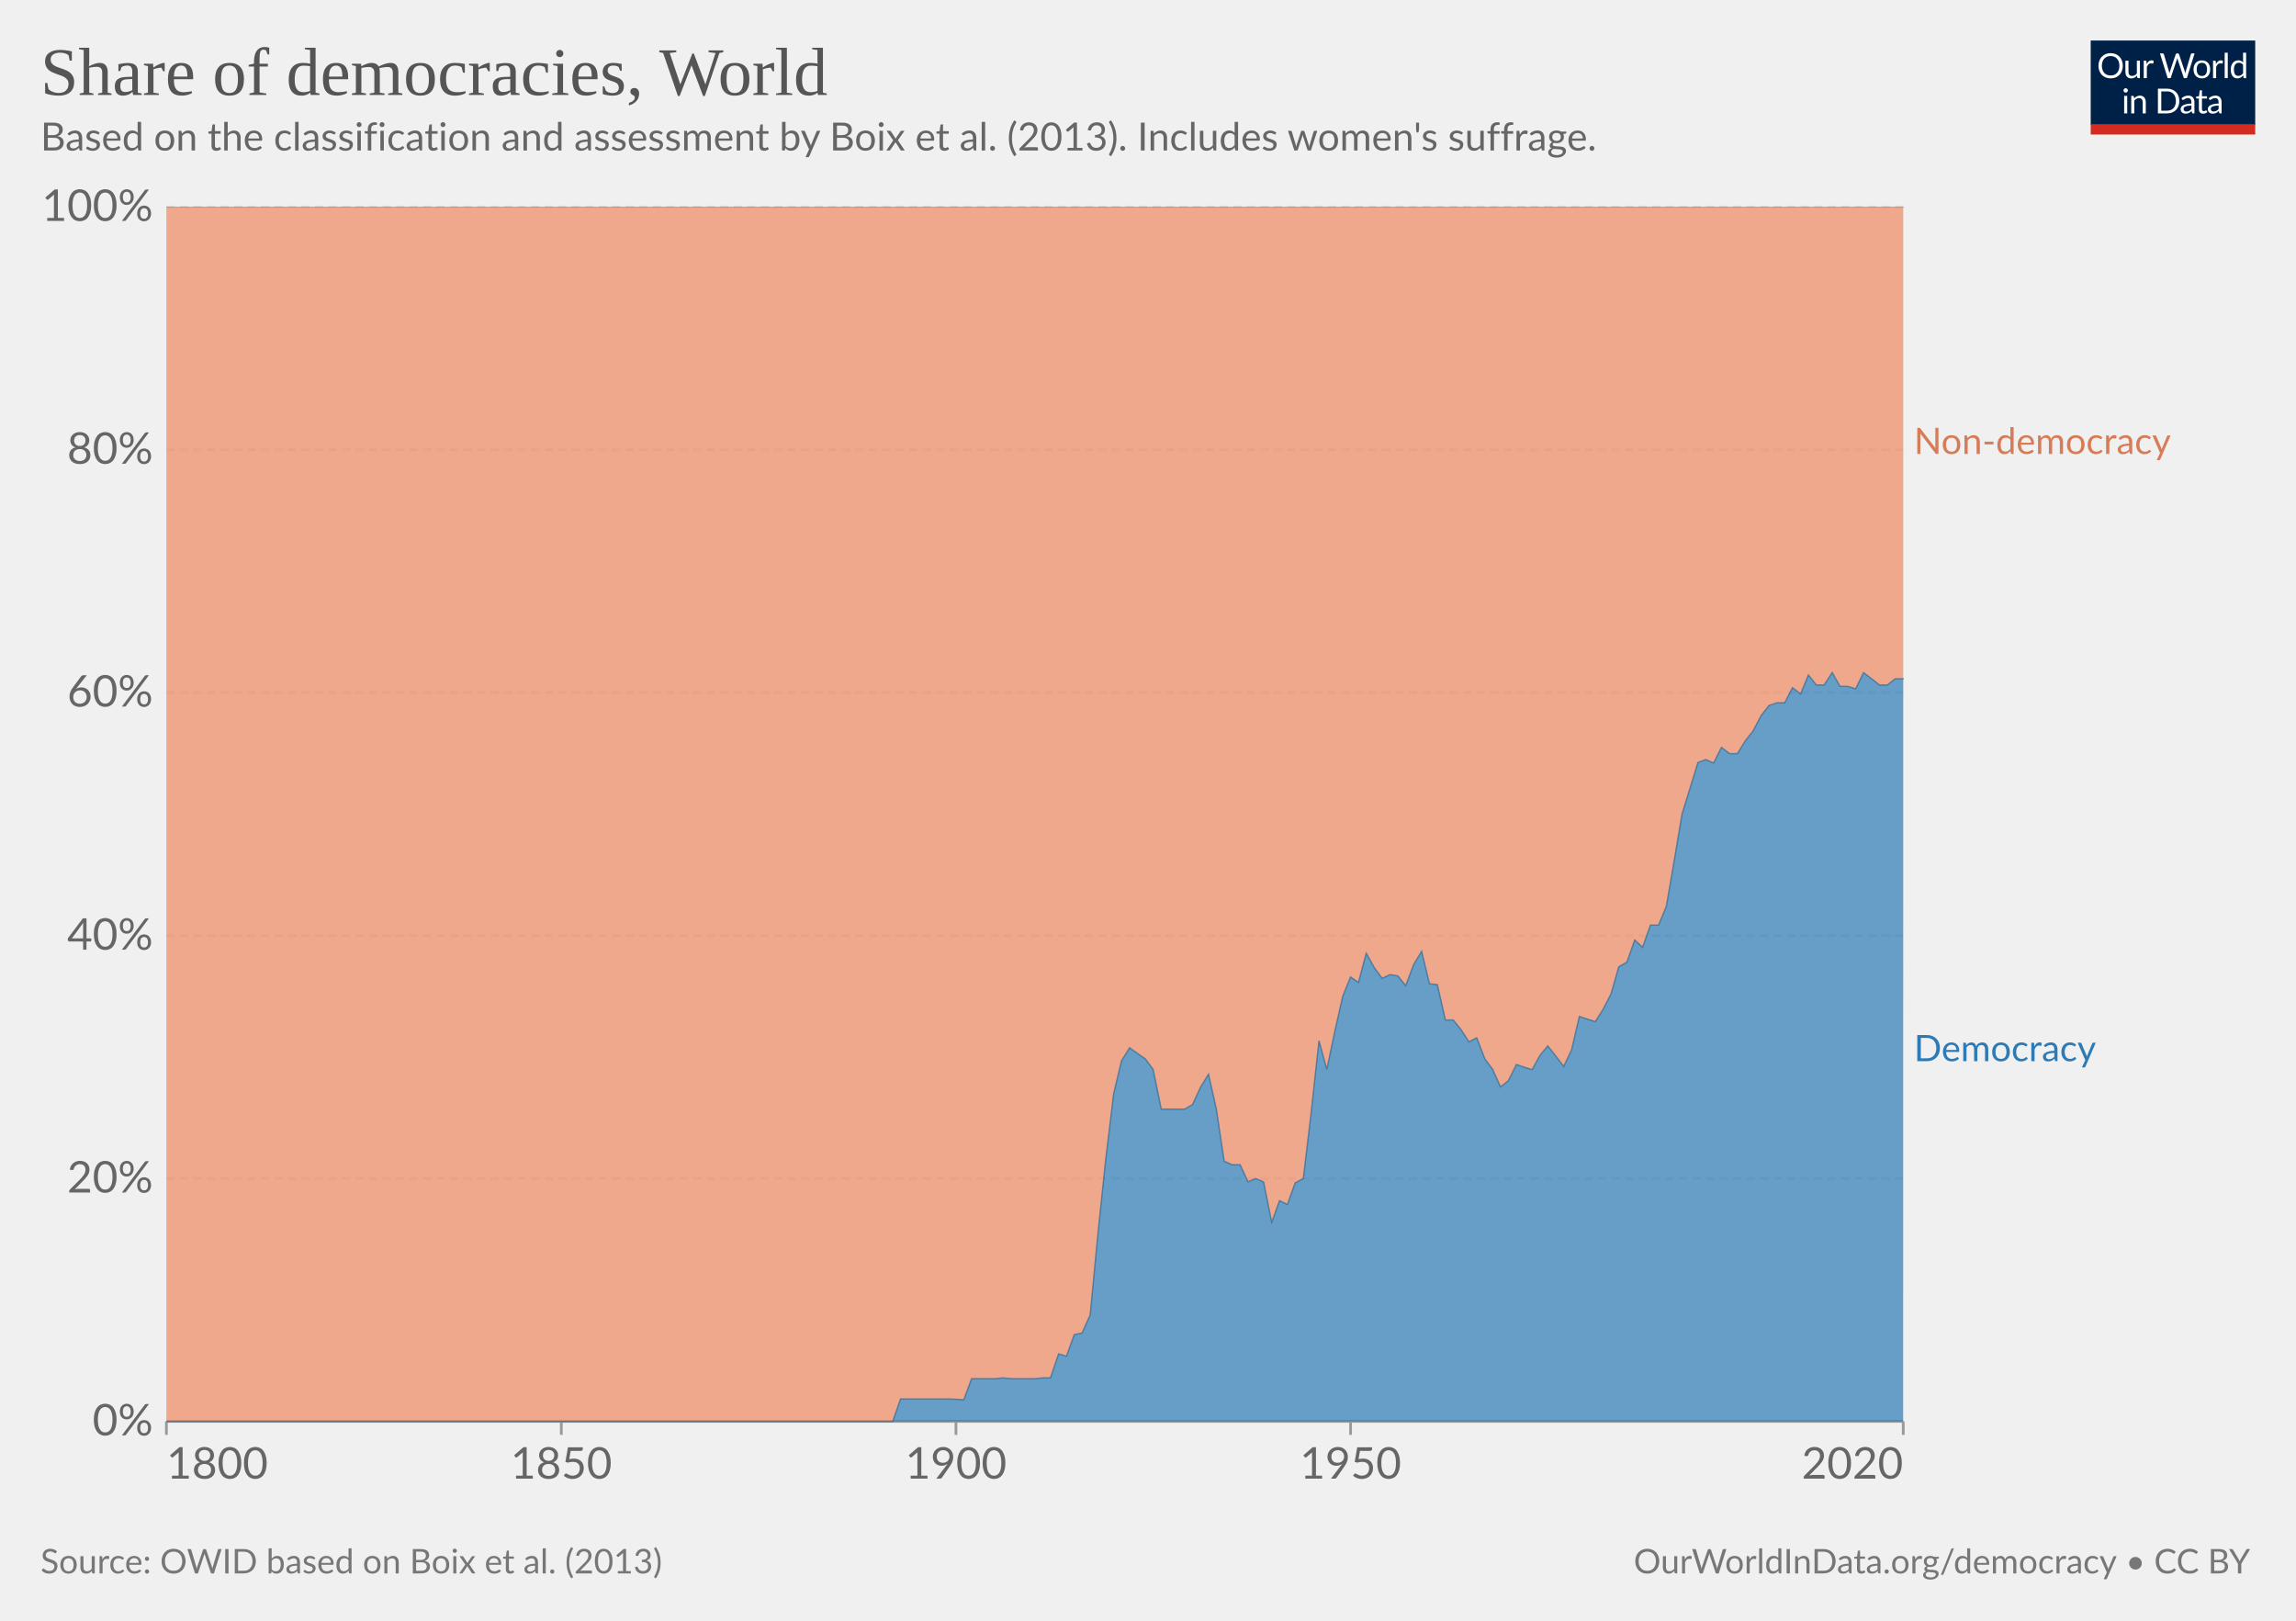
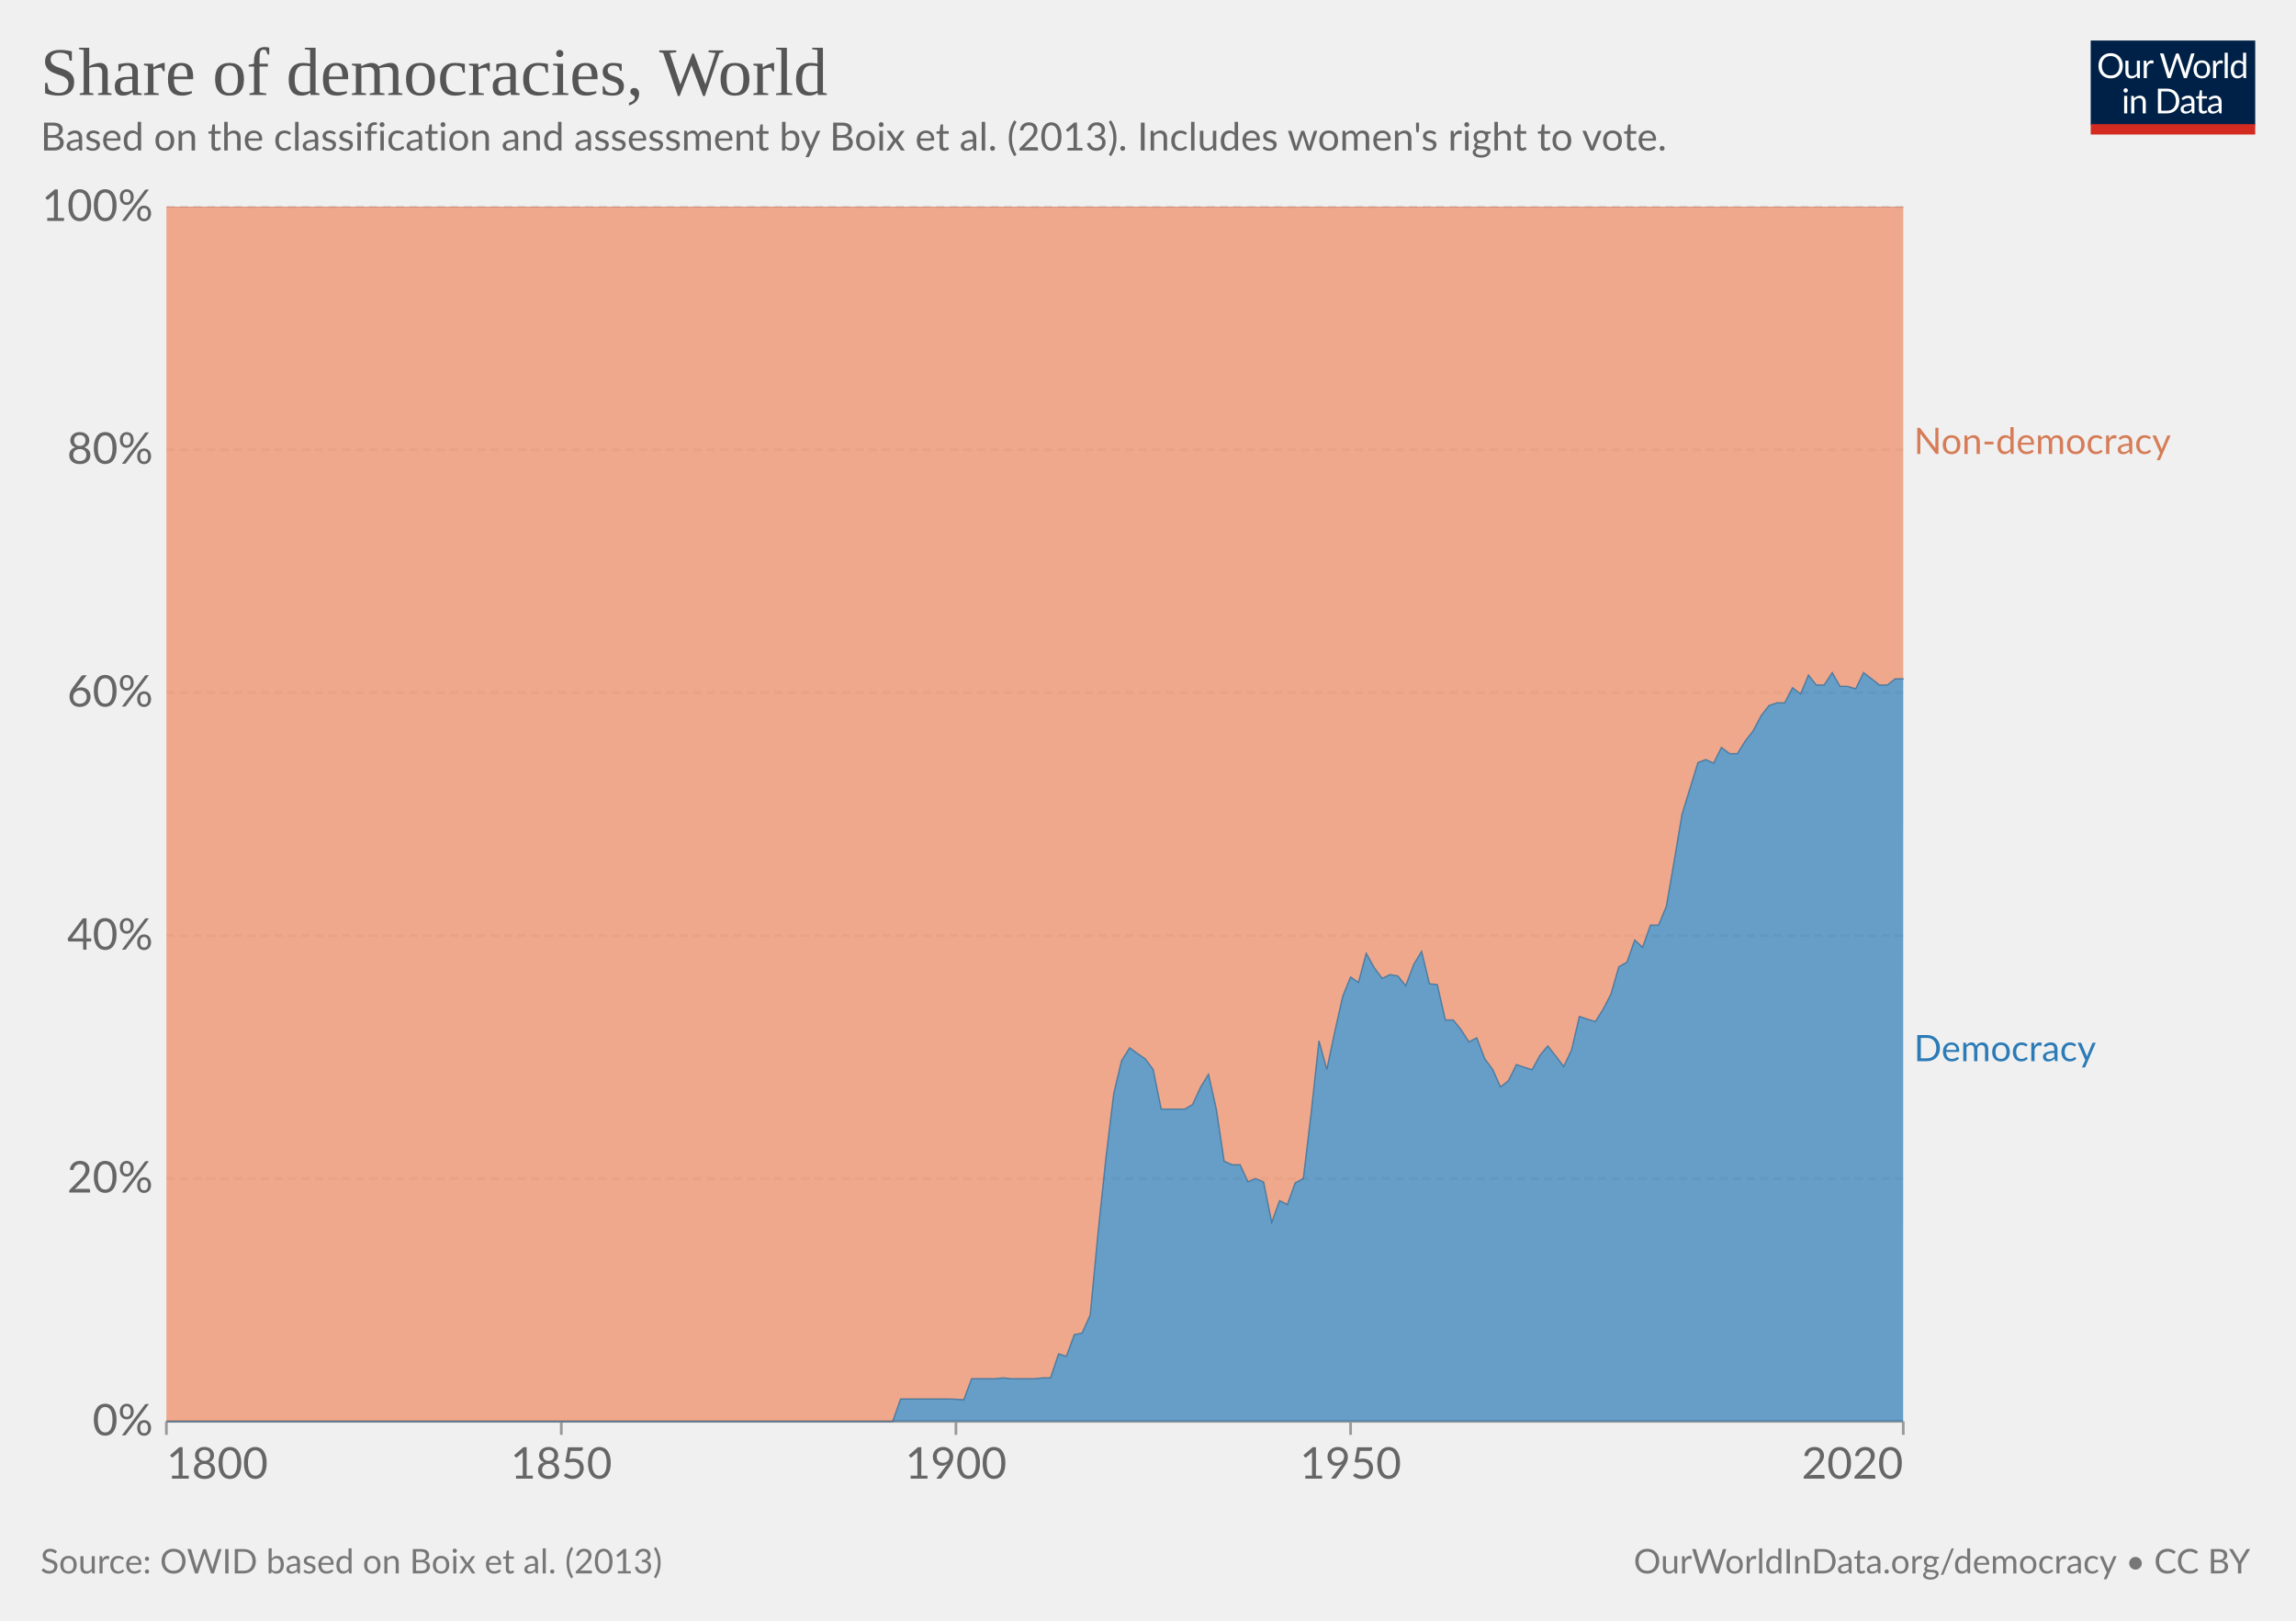
<svg xmlns="http://www.w3.org/2000/svg" version="1.1" style="font-family:Lato,'Helvetica Neue',Helvetica,Arial,sans-serif;font-size:18px;background-color:#fff;text-rendering:geometricPrecision;-webkit-font-smoothing:antialiased" width="850" height="600" viewBox="0 0 850 600">
  <g class="HeaderView">
    <g transform="matrix(.29 0 0 .29 774 15)">
      <svg className="owidLog" width="210" height="120" viewBox="0 0 210 120" fill="none">
        <g clip-path="url(#a)">
          <path d="M0 0h210v107.89H0V0z" fill="#002147" />
          <path d="M40.98 32.25c0 2.36-.38 4.53-1.12 6.51a14.26 14.26 0 0 1-8.1 8.4c-1.9.78-4.02 1.17-6.34 1.17a16.6 16.6 0 0 1-6.33-1.17 14.31 14.31 0 0 1-8.08-8.4 18.29 18.29 0 0 1-1.12-6.51c0-2.36.38-4.53 1.12-6.5.75-1.97 1.8-3.67 3.17-5.1a14.32 14.32 0 0 1 4.9-3.34c1.92-.8 4.03-1.19 6.34-1.19 2.32 0 4.43.4 6.34 1.19 1.92.8 3.56 1.9 4.93 3.34a14.87 14.87 0 0 1 3.17 5.1 18.1 18.1 0 0 1 1.12 6.5zm-4.38 0c0-1.94-.26-3.68-.8-5.22a10.91 10.91 0 0 0-2.24-3.89 9.68 9.68 0 0 0-3.52-2.46 11.95 11.95 0 0 0-4.62-.86c-1.68 0-3.21.28-4.6.86a9.88 9.88 0 0 0-3.54 2.46 10.91 10.91 0 0 0-2.24 3.9c-.53 1.53-.8 3.27-.8 5.2 0 1.94.27 3.68.8 5.22a11.17 11.17 0 0 0 2.24 3.9 10.01 10.01 0 0 0 3.55 2.44c1.38.56 2.9.83 4.6.83s3.24-.27 4.61-.83a9.8 9.8 0 0 0 3.52-2.44 11.17 11.17 0 0 0 2.25-3.9c.53-1.54.8-3.28.8-5.21zm26.22-6.54V48H60.5c-.56 0-.9-.27-1.05-.81l-.31-2.4a12.45 12.45 0 0 1-3.26 2.6c-1.2.64-2.58.96-4.13.96-1.22 0-2.3-.2-3.24-.6a6.52 6.52 0 0 1-2.33-1.7 7.37 7.37 0 0 1-1.43-2.67c-.3-1.04-.46-2.2-.46-3.45V25.7h3.91v14.22c0 1.68.38 2.99 1.15 3.91.77.93 1.96 1.39 3.54 1.39 1.16 0 2.24-.27 3.23-.82a10.42 10.42 0 0 0 2.8-2.28V25.7h3.91zm8.61 4.47a9.94 9.94 0 0 1 2.6-3.56 5.64 5.64 0 0 1 3.76-1.3c.47 0 .92.05 1.34.15.44.1.83.27 1.17.49l-.3 2.92c-.09.37-.3.55-.66.55-.2 0-.5-.04-.9-.13a6.21 6.21 0 0 0-3.24.18 4.23 4.23 0 0 0-1.47.92c-.42.4-.81.9-1.17 1.5-.33.58-.64 1.26-.92 2.02V48H67.7V25.71h2.25c.42 0 .72.08.88.25.16.16.27.44.33.83l.26 3.39zm61.16-13.7L122.75 48h-3.82l-7.99-24.05a21.95 21.95 0 0 1-.42-1.58 38.36 38.36 0 0 1-.44 1.58L102.05 48h-3.83L88.4 16.47h3.54c.38 0 .7.1.95.29.26.2.43.43.5.73l6.52 21.9.28 1.28.29 1.46.3-1.46.38-1.27 7.41-21.91c.1-.25.26-.48.51-.69.27-.22.58-.33.95-.33h1.23c.38 0 .69.1.92.29a1.77 1.77 0 0 1 .53.73l7.4 21.9a28.4 28.4 0 0 1 .68 2.62 29.52 29.52 0 0 1 .52-2.61l6.54-21.91a1.31 1.31 0 0 1 .48-.7c.27-.21.58-.32.95-.32h3.32zm9.35 8.88c1.63 0 3.1.27 4.4.82a9.43 9.43 0 0 1 5.46 5.94c.5 1.4.74 2.98.74 4.73 0 1.76-.25 3.34-.74 4.75a9.43 9.43 0 0 1-5.46 5.92c-1.3.52-2.77.79-4.4.79-1.64 0-3.12-.27-4.44-.8a9.42 9.42 0 0 1-3.35-2.3c-.92-1-1.63-2.2-2.13-3.61-.49-1.41-.73-3-.73-4.75s.24-3.33.73-4.73c.5-1.43 1.2-2.64 2.13-3.63a9.4 9.4 0 0 1 3.35-2.31c1.32-.55 2.8-.82 4.44-.82zm0 19.89c2.2 0 3.84-.73 4.93-2.2 1.08-1.48 1.63-3.54 1.63-6.18 0-2.66-.55-4.72-1.63-6.2-1.09-1.49-2.73-2.23-4.93-2.23-1.12 0-2.09.2-2.93.57a5.71 5.71 0 0 0-2.06 1.65 7.5 7.5 0 0 0-1.24 2.67c-.26 1.04-.4 2.22-.4 3.54 0 2.64.55 4.7 1.64 6.18 1.1 1.47 2.76 2.2 4.99 2.2zm17.97-15.07a9.94 9.94 0 0 1 2.6-3.56 5.64 5.64 0 0 1 3.76-1.3c.47 0 .91.05 1.34.15.44.1.83.27 1.16.49l-.28 2.92c-.09.37-.31.55-.66.55-.2 0-.5-.04-.9-.13a6.2 6.2 0 0 0-3.24.18 4.23 4.23 0 0 0-1.47.92c-.43.4-.82.9-1.17 1.5a13.1 13.1 0 0 0-.92 2.02V48h-3.94V25.71h2.24c.43 0 .72.08.88.25.17.16.28.44.33.83l.27 3.39zm15.04-14.59V48h-3.92V15.6h3.92zm19.55 15.43a6.22 6.22 0 0 0-2.38-2.05 6.7 6.7 0 0 0-2.86-.6c-2.07 0-3.66.75-4.77 2.23-1.12 1.48-1.68 3.6-1.68 6.33 0 1.46.13 2.7.38 3.74a7.29 7.29 0 0 0 1.1 2.56 4.35 4.35 0 0 0 1.78 1.45c.7.3 1.5.46 2.4.46 1.29 0 2.41-.3 3.36-.88a9.6 9.6 0 0 0 2.67-2.49V31.02zm3.91-15.43V48h-2.33c-.56 0-.9-.27-1.06-.81l-.35-2.71a12.13 12.13 0 0 1-3.25 2.77 8.28 8.28 0 0 1-4.23 1.06 7.31 7.31 0 0 1-6.14-2.9c-.73-.96-1.3-2.15-1.69-3.57a18.35 18.35 0 0 1 .07-9.48 11.29 11.29 0 0 1 1.89-3.7 8.7 8.7 0 0 1 7.06-3.34 7.96 7.96 0 0 1 6.12 2.62V15.59h3.91zM46.61 70.71V93H42.7V70.71h3.91zm.84-7c0 .39-.08.75-.24 1.09a2.81 2.81 0 0 1-1.52 1.47 2.67 2.67 0 0 1-2.16 0 2.9 2.9 0 0 1-1.45-1.47 2.67 2.67 0 0 1 0-2.16c.15-.35.35-.65.6-.9.25-.27.53-.47.85-.62a2.67 2.67 0 0 1 2.16 0c.35.15.65.35.9.62.27.25.47.55.62.9.16.34.24.7.24 1.08zm7.97 10.24c.49-.54 1-1.04 1.54-1.48a9.85 9.85 0 0 1 3.66-1.84 8.96 8.96 0 0 1 5.43.35c.94.4 1.72.97 2.33 1.71a7.36 7.36 0 0 1 1.43 2.67c.32 1.04.49 2.19.49 3.45V93h-3.94V78.81c0-1.69-.4-3-1.17-3.92-.76-.93-1.93-1.4-3.5-1.4a6.6 6.6 0 0 0-3.25.83c-1 .56-1.92 1.31-2.77 2.27V93h-3.94V70.71h2.35c.56 0 .9.28 1.04.82l.3 2.42zm57.7 3.3c0 2.36-.37 4.5-1.11 6.44a14.3 14.3 0 0 1-3.17 4.98 14.1 14.1 0 0 1-4.93 3.2c-1.9.76-4.02 1.13-6.33 1.13H85.8V61.47h11.77c2.31 0 4.42.39 6.33 1.15a13.8 13.8 0 0 1 8.1 8.18 17.75 17.75 0 0 1 1.12 6.45zm-4.37 0c0-1.94-.26-3.67-.8-5.2a10.94 10.94 0 0 0-2.23-3.87 9.57 9.57 0 0 0-3.53-2.42 12.23 12.23 0 0 0-4.61-.83h-7.5v24.62h7.5c1.7 0 3.24-.28 4.61-.84a9.7 9.7 0 0 0 3.53-2.4 10.94 10.94 0 0 0 2.24-3.87c.53-1.53.8-3.26.8-5.2zm19.8 5.72c-1.8.06-3.34.2-4.62.44-1.26.22-2.3.51-3.1.88-.8.36-1.37.8-1.74 1.3-.35.5-.53 1.05-.53 1.67 0 .58.1 1.1.3 1.52a3 3 0 0 0 .76 1.05c.34.27.73.46 1.17.6a6.13 6.13 0 0 0 1.45.17 7.28 7.28 0 0 0 3.5-.81 11.95 11.95 0 0 0 2.82-2.2v-4.62zm-12.65-9.11a12.73 12.73 0 0 1 3.98-2.66c1.43-.59 3-.88 4.73-.88 1.25 0 2.36.2 3.33.61a6.81 6.81 0 0 1 3.94 4.38c.33 1.04.5 2.19.5 3.43V93h-1.74a1.8 1.8 0 0 1-.88-.18c-.2-.13-.36-.38-.48-.74l-.44-2.12-1.72 1.46a9.48 9.48 0 0 1-3.74 1.7c-.69.15-1.46.23-2.3.23-.87 0-1.69-.12-2.45-.35a5.34 5.34 0 0 1-3.34-2.93 6.64 6.64 0 0 1-.49-2.64c0-.88.25-1.72.73-2.53a6.33 6.33 0 0 1 2.35-2.17c1.09-.63 2.5-1.15 4.25-1.54 1.75-.41 3.89-.65 6.42-.7v-1.75c0-1.73-.37-3.03-1.12-3.91-.75-.9-1.84-1.34-3.28-1.34-.97 0-1.78.12-2.44.37-.64.23-1.2.5-1.7.81l-1.23.82c-.33.23-.67.35-1 .35-.27 0-.5-.07-.69-.2a2.1 2.1 0 0 1-.48-.53l-.7-1.25zm27.67 19.5c-1.76 0-3.12-.5-4.07-1.48-.94-.98-1.41-2.4-1.41-4.25V74h-2.68a.9.9 0 0 1-.6-.2c-.16-.14-.24-.36-.24-.66v-1.56l3.65-.46.9-6.89a.9.9 0 0 1 .29-.52.88.88 0 0 1 .62-.22H142v7.67h6.44V74H142v13.38c0 .94.22 1.63.68 2.09.45.45 1.04.68 1.76.68a3.21 3.21 0 0 0 1.85-.53l.55-.35c.16-.12.3-.18.41-.18.2 0 .4.13.55.38l1.15 1.87a7.45 7.45 0 0 1-2.44 1.5 8.53 8.53 0 0 1-2.95.52zm19.68-10.4c-1.8.07-3.34.21-4.62.45-1.26.22-2.3.51-3.1.88-.8.36-1.37.8-1.74 1.3-.35.5-.53 1.05-.53 1.67 0 .58.1 1.1.3 1.52a2.9 2.9 0 0 0 .76 1.05c.34.27.73.46 1.17.6a6.13 6.13 0 0 0 1.45.17 7.3 7.3 0 0 0 3.5-.81 12.04 12.04 0 0 0 2.82-2.2v-4.62zm-12.65-9.1a12.72 12.72 0 0 1 3.99-2.66c1.42-.59 3-.88 4.72-.88 1.25 0 2.36.2 3.33.61a6.81 6.81 0 0 1 3.94 4.38c.33 1.04.5 2.19.5 3.43V93h-1.74a1.8 1.8 0 0 1-.88-.18c-.2-.13-.36-.38-.48-.74l-.44-2.12-1.72 1.46a9.48 9.48 0 0 1-3.74 1.7c-.69.15-1.46.23-2.3.23-.87 0-1.69-.12-2.45-.35a5.33 5.33 0 0 1-3.34-2.93 6.62 6.62 0 0 1-.49-2.64c0-.88.25-1.72.73-2.53a6.33 6.33 0 0 1 2.35-2.17c1.09-.63 2.5-1.15 4.25-1.54a31.2 31.2 0 0 1 6.42-.7v-1.75c0-1.73-.37-3.03-1.12-3.91-.75-.9-1.84-1.34-3.28-1.34-.97 0-1.78.12-2.44.37-.64.23-1.2.5-1.7.81l-1.22.82c-.34.23-.68.35-1.02.35-.26 0-.49-.07-.68-.2a1.88 1.88 0 0 1-.48-.53l-.7-1.25zM40.98 32.25c0 2.36-.38 4.53-1.12 6.51a14.26 14.26 0 0 1-8.1 8.4c-1.9.78-4.02 1.17-6.34 1.17a16.6 16.6 0 0 1-6.33-1.17 14.31 14.31 0 0 1-8.08-8.4 18.29 18.29 0 0 1-1.12-6.51c0-2.36.38-4.53 1.12-6.5.75-1.97 1.8-3.67 3.17-5.1a14.32 14.32 0 0 1 4.9-3.34c1.92-.8 4.03-1.19 6.34-1.19 2.32 0 4.43.4 6.34 1.19 1.92.8 3.56 1.9 4.93 3.34a14.87 14.87 0 0 1 3.17 5.1 18.1 18.1 0 0 1 1.12 6.5zm-4.38 0c0-1.94-.26-3.68-.8-5.22a10.91 10.91 0 0 0-2.24-3.89 9.68 9.68 0 0 0-3.52-2.46 11.95 11.95 0 0 0-4.62-.86c-1.68 0-3.21.28-4.6.86a9.88 9.88 0 0 0-3.54 2.46 10.91 10.91 0 0 0-2.24 3.9c-.53 1.53-.8 3.27-.8 5.2 0 1.94.27 3.68.8 5.22a11.17 11.17 0 0 0 2.24 3.9 10.01 10.01 0 0 0 3.55 2.44c1.38.56 2.9.83 4.6.83s3.24-.27 4.61-.83a9.8 9.8 0 0 0 3.52-2.44 11.17 11.17 0 0 0 2.25-3.9c.53-1.54.8-3.28.8-5.21zm26.22-6.54V48H60.5c-.56 0-.9-.27-1.05-.81l-.31-2.4a12.45 12.45 0 0 1-3.26 2.6c-1.2.64-2.58.96-4.13.96-1.22 0-2.3-.2-3.24-.6a6.52 6.52 0 0 1-2.33-1.7 7.37 7.37 0 0 1-1.43-2.67c-.3-1.04-.46-2.2-.46-3.45V25.7h3.91v14.22c0 1.68.38 2.99 1.15 3.91.77.93 1.96 1.39 3.54 1.39 1.16 0 2.24-.27 3.23-.82a10.42 10.42 0 0 0 2.8-2.28V25.7h3.91zm8.61 4.47a9.94 9.94 0 0 1 2.6-3.56 5.64 5.64 0 0 1 3.76-1.3c.47 0 .92.05 1.34.15.44.1.83.27 1.17.49l-.3 2.92c-.09.37-.3.55-.66.55-.2 0-.5-.04-.9-.13a6.21 6.21 0 0 0-3.24.18 4.23 4.23 0 0 0-1.47.92c-.42.4-.81.9-1.17 1.5-.33.58-.64 1.26-.92 2.02V48H67.7V25.71h2.25c.42 0 .72.08.88.25.16.16.27.44.33.83l.26 3.39zm61.16-13.7L122.75 48h-3.82l-7.99-24.05a21.95 21.95 0 0 1-.42-1.58 38.36 38.36 0 0 1-.44 1.58L102.05 48h-3.83L88.4 16.47h3.54c.38 0 .7.1.95.29.26.2.43.43.5.73l6.52 21.9.28 1.28.29 1.46.3-1.46.38-1.27 7.41-21.91c.1-.25.26-.48.51-.69.27-.22.58-.33.95-.33h1.23c.38 0 .69.1.92.29a1.77 1.77 0 0 1 .53.73l7.4 21.9a28.4 28.4 0 0 1 .68 2.62 29.52 29.52 0 0 1 .52-2.61l6.54-21.91a1.31 1.31 0 0 1 .48-.7c.27-.21.58-.32.95-.32h3.32zm9.35 8.88c1.63 0 3.1.27 4.4.82a9.43 9.43 0 0 1 5.46 5.94c.5 1.4.74 2.98.74 4.73 0 1.76-.25 3.34-.74 4.75a9.43 9.43 0 0 1-5.46 5.92c-1.3.52-2.77.79-4.4.79-1.64 0-3.12-.27-4.44-.8a9.42 9.42 0 0 1-3.35-2.3c-.92-1-1.63-2.2-2.13-3.61-.49-1.41-.73-3-.73-4.75s.24-3.33.73-4.73c.5-1.43 1.2-2.64 2.13-3.63a9.4 9.4 0 0 1 3.35-2.31c1.32-.55 2.8-.82 4.44-.82zm0 19.89c2.2 0 3.84-.73 4.93-2.2 1.08-1.48 1.63-3.54 1.63-6.18 0-2.66-.55-4.72-1.63-6.2-1.09-1.49-2.73-2.23-4.93-2.23-1.12 0-2.09.2-2.93.57a5.71 5.71 0 0 0-2.06 1.65 7.5 7.5 0 0 0-1.24 2.67c-.26 1.04-.4 2.22-.4 3.54 0 2.64.55 4.7 1.64 6.18 1.1 1.47 2.76 2.2 4.99 2.2zm17.97-15.07a9.94 9.94 0 0 1 2.6-3.56 5.64 5.64 0 0 1 3.76-1.3c.47 0 .91.05 1.34.15.44.1.83.27 1.16.49l-.28 2.92c-.09.37-.31.55-.66.55-.2 0-.5-.04-.9-.13a6.2 6.2 0 0 0-3.24.18 4.23 4.23 0 0 0-1.47.92c-.43.4-.82.9-1.17 1.5a13.1 13.1 0 0 0-.92 2.02V48h-3.94V25.71h2.24c.43 0 .72.08.88.25.17.16.28.44.33.83l.27 3.39zm15.04-14.59V48h-3.92V15.6h3.92zm19.55 15.43a6.22 6.22 0 0 0-2.38-2.05 6.7 6.7 0 0 0-2.86-.6c-2.07 0-3.66.75-4.77 2.23-1.12 1.48-1.68 3.6-1.68 6.33 0 1.46.13 2.7.38 3.74a7.29 7.29 0 0 0 1.1 2.56 4.35 4.35 0 0 0 1.78 1.45c.7.3 1.5.46 2.4.46 1.29 0 2.41-.3 3.36-.88a9.6 9.6 0 0 0 2.67-2.49V31.02zm3.91-15.43V48h-2.33c-.56 0-.9-.27-1.06-.81l-.35-2.71a12.13 12.13 0 0 1-3.25 2.77 8.28 8.28 0 0 1-4.23 1.06 7.31 7.31 0 0 1-6.14-2.9c-.73-.96-1.3-2.15-1.69-3.57a18.35 18.35 0 0 1 .07-9.48 11.29 11.29 0 0 1 1.89-3.7 8.7 8.7 0 0 1 7.06-3.34 7.96 7.96 0 0 1 6.12 2.62V15.59h3.91zM46.61 70.71V93H42.7V70.71h3.91zm.84-7c0 .39-.08.75-.24 1.09a2.81 2.81 0 0 1-1.52 1.47 2.67 2.67 0 0 1-2.16 0 2.9 2.9 0 0 1-1.45-1.47 2.67 2.67 0 0 1 0-2.16c.15-.35.35-.65.6-.9.25-.27.53-.47.85-.62a2.67 2.67 0 0 1 2.16 0c.35.15.65.35.9.62.27.25.47.55.62.9.16.34.24.7.24 1.08zm7.97 10.24c.49-.54 1-1.04 1.54-1.48a9.85 9.85 0 0 1 3.66-1.84 8.96 8.96 0 0 1 5.43.35c.94.4 1.72.97 2.33 1.71a7.36 7.36 0 0 1 1.43 2.67c.32 1.04.49 2.19.49 3.45V93h-3.94V78.81c0-1.69-.4-3-1.17-3.92-.76-.93-1.93-1.4-3.5-1.4a6.6 6.6 0 0 0-3.25.83c-1 .56-1.92 1.31-2.77 2.27V93h-3.94V70.71h2.35c.56 0 .9.28 1.04.82l.3 2.42zm57.7 3.3c0 2.36-.37 4.5-1.11 6.44a14.3 14.3 0 0 1-3.17 4.98 14.1 14.1 0 0 1-4.93 3.2c-1.9.76-4.02 1.13-6.33 1.13H85.8V61.47h11.77c2.31 0 4.42.39 6.33 1.15a13.8 13.8 0 0 1 8.1 8.18 17.75 17.75 0 0 1 1.12 6.45zm-4.37 0c0-1.94-.26-3.67-.8-5.2a10.94 10.94 0 0 0-2.23-3.87 9.57 9.57 0 0 0-3.53-2.42 12.23 12.23 0 0 0-4.61-.83h-7.5v24.62h7.5c1.7 0 3.24-.28 4.61-.84a9.7 9.7 0 0 0 3.53-2.4 10.94 10.94 0 0 0 2.24-3.87c.53-1.53.8-3.26.8-5.2zm19.8 5.72c-1.8.06-3.34.2-4.62.44-1.26.22-2.3.51-3.1.88-.8.36-1.37.8-1.74 1.3-.35.5-.53 1.05-.53 1.67 0 .58.1 1.1.3 1.52a3 3 0 0 0 .76 1.05c.34.27.73.46 1.17.6a6.13 6.13 0 0 0 1.45.17 7.28 7.28 0 0 0 3.5-.81 11.95 11.95 0 0 0 2.82-2.2v-4.62zm-12.65-9.11a12.73 12.73 0 0 1 3.98-2.66c1.43-.59 3-.88 4.73-.88 1.25 0 2.36.2 3.33.61a6.81 6.81 0 0 1 3.94 4.38c.33 1.04.5 2.19.5 3.43V93h-1.74a1.8 1.8 0 0 1-.88-.18c-.2-.13-.36-.38-.48-.74l-.44-2.12-1.72 1.46a9.48 9.48 0 0 1-3.74 1.7c-.69.15-1.46.23-2.3.23-.87 0-1.69-.12-2.45-.35a5.34 5.34 0 0 1-3.34-2.93 6.64 6.64 0 0 1-.49-2.64c0-.88.25-1.72.73-2.53a6.33 6.33 0 0 1 2.35-2.17c1.09-.63 2.5-1.15 4.25-1.54 1.75-.41 3.89-.65 6.42-.7v-1.75c0-1.73-.37-3.03-1.12-3.91-.75-.9-1.84-1.34-3.28-1.34-.97 0-1.78.12-2.44.37-.64.23-1.2.5-1.7.81l-1.23.82c-.33.23-.67.35-1 .35-.27 0-.5-.07-.69-.2a2.1 2.1 0 0 1-.48-.53l-.7-1.25zm27.67 19.5c-1.76 0-3.12-.5-4.07-1.48-.94-.98-1.41-2.4-1.41-4.25V74h-2.68a.9.9 0 0 1-.6-.2c-.16-.14-.24-.36-.24-.66v-1.56l3.65-.46.9-6.89a.9.9 0 0 1 .29-.52.88.88 0 0 1 .62-.22H142v7.67h6.44V74H142v13.38c0 .94.22 1.63.68 2.09.45.45 1.04.68 1.76.68a3.21 3.21 0 0 0 1.85-.53l.55-.35c.16-.12.3-.18.41-.18.2 0 .4.13.55.38l1.15 1.87a7.45 7.45 0 0 1-2.44 1.5 8.53 8.53 0 0 1-2.95.52zm19.68-10.4c-1.8.07-3.34.21-4.62.45-1.26.22-2.3.51-3.1.88-.8.36-1.37.8-1.74 1.3-.35.5-.53 1.05-.53 1.67 0 .58.1 1.1.3 1.52a2.9 2.9 0 0 0 .76 1.05c.34.27.73.46 1.17.6a6.13 6.13 0 0 0 1.45.17 7.3 7.3 0 0 0 3.5-.81 12.04 12.04 0 0 0 2.82-2.2v-4.62zm-12.65-9.1a12.72 12.72 0 0 1 3.99-2.66c1.42-.59 3-.88 4.72-.88 1.25 0 2.36.2 3.33.61a6.81 6.81 0 0 1 3.94 4.38c.33 1.04.5 2.19.5 3.43V93h-1.74a1.8 1.8 0 0 1-.88-.18c-.2-.13-.36-.38-.48-.74l-.44-2.12-1.72 1.46a9.48 9.48 0 0 1-3.74 1.7c-.69.15-1.46.23-2.3.23-.87 0-1.69-.12-2.45-.35a5.33 5.33 0 0 1-3.34-2.93 6.62 6.62 0 0 1-.49-2.64c0-.88.25-1.72.73-2.53a6.33 6.33 0 0 1 2.35-2.17c1.09-.63 2.5-1.15 4.25-1.54a31.2 31.2 0 0 1 6.42-.7v-1.75c0-1.73-.37-3.03-1.12-3.91-.75-.9-1.84-1.34-3.28-1.34-.97 0-1.78.12-2.44.37-.64.23-1.2.5-1.7.81l-1.22.82c-.34.23-.68.35-1.02.35-.26 0-.49-.07-.68-.2a1.88 1.88 0 0 1-.48-.53l-.7-1.25zM40.98 32.25c0 2.36-.38 4.53-1.12 6.51a14.26 14.26 0 0 1-8.1 8.4c-1.9.78-4.02 1.17-6.34 1.17a16.6 16.6 0 0 1-6.33-1.17 14.31 14.31 0 0 1-8.08-8.4 18.29 18.29 0 0 1-1.12-6.51c0-2.36.38-4.53 1.12-6.5.75-1.97 1.8-3.67 3.17-5.1a14.32 14.32 0 0 1 4.9-3.34c1.92-.8 4.03-1.19 6.34-1.19 2.32 0 4.43.4 6.34 1.19 1.92.8 3.56 1.9 4.93 3.34a14.87 14.87 0 0 1 3.17 5.1 18.1 18.1 0 0 1 1.12 6.5zm-4.38 0c0-1.94-.26-3.68-.8-5.22a10.91 10.91 0 0 0-2.24-3.89 9.68 9.68 0 0 0-3.52-2.46 11.95 11.95 0 0 0-4.62-.86c-1.68 0-3.21.28-4.6.86a9.88 9.88 0 0 0-3.54 2.46 10.91 10.91 0 0 0-2.24 3.9c-.53 1.53-.8 3.27-.8 5.2 0 1.94.27 3.68.8 5.22a11.17 11.17 0 0 0 2.24 3.9 10.01 10.01 0 0 0 3.55 2.44c1.38.56 2.9.83 4.6.83s3.24-.27 4.61-.83a9.8 9.8 0 0 0 3.52-2.44 11.17 11.17 0 0 0 2.25-3.9c.53-1.54.8-3.28.8-5.21zm26.22-6.54V48H60.5c-.56 0-.9-.27-1.05-.81l-.31-2.4a12.45 12.45 0 0 1-3.26 2.6c-1.2.64-2.58.96-4.13.96-1.22 0-2.3-.2-3.24-.6a6.52 6.52 0 0 1-2.33-1.7 7.37 7.37 0 0 1-1.43-2.67c-.3-1.04-.46-2.2-.46-3.45V25.7h3.91v14.22c0 1.68.38 2.99 1.15 3.91.77.93 1.96 1.39 3.54 1.39 1.16 0 2.24-.27 3.23-.82a10.42 10.42 0 0 0 2.8-2.28V25.7h3.91zm8.61 4.47a9.94 9.94 0 0 1 2.6-3.56 5.64 5.64 0 0 1 3.76-1.3c.47 0 .92.05 1.34.15.44.1.83.27 1.17.49l-.3 2.92c-.09.37-.3.55-.66.55-.2 0-.5-.04-.9-.13a6.21 6.21 0 0 0-3.24.18 4.23 4.23 0 0 0-1.47.92c-.42.4-.81.9-1.17 1.5-.33.58-.64 1.26-.92 2.02V48H67.7V25.71h2.25c.42 0 .72.08.88.25.16.16.27.44.33.83l.26 3.39zm61.16-13.7L122.75 48h-3.82l-7.99-24.05a21.95 21.95 0 0 1-.42-1.58 38.36 38.36 0 0 1-.44 1.58L102.05 48h-3.83L88.4 16.47h3.54c.38 0 .7.1.95.29.26.2.43.43.5.73l6.52 21.9.28 1.28.29 1.46.3-1.46.38-1.27 7.41-21.91c.1-.25.26-.48.51-.69.27-.22.58-.33.95-.33h1.23c.38 0 .69.1.92.29a1.77 1.77 0 0 1 .53.73l7.4 21.9a28.4 28.4 0 0 1 .68 2.62 29.52 29.52 0 0 1 .52-2.61l6.54-21.91a1.31 1.31 0 0 1 .48-.7c.27-.21.58-.32.95-.32h3.32zm9.35 8.88c1.63 0 3.1.27 4.4.82a9.43 9.43 0 0 1 5.46 5.94c.5 1.4.74 2.98.74 4.73 0 1.76-.25 3.34-.74 4.75a9.43 9.43 0 0 1-5.46 5.92c-1.3.52-2.77.79-4.4.79-1.64 0-3.12-.27-4.44-.8a9.42 9.42 0 0 1-3.35-2.3c-.92-1-1.63-2.2-2.13-3.61-.49-1.41-.73-3-.73-4.75s.24-3.33.73-4.73c.5-1.43 1.2-2.64 2.13-3.63a9.4 9.4 0 0 1 3.35-2.31c1.32-.55 2.8-.82 4.44-.82zm0 19.89c2.2 0 3.84-.73 4.93-2.2 1.08-1.48 1.63-3.54 1.63-6.18 0-2.66-.55-4.72-1.63-6.2-1.09-1.49-2.73-2.23-4.93-2.23-1.12 0-2.09.2-2.93.57a5.71 5.71 0 0 0-2.06 1.65 7.5 7.5 0 0 0-1.24 2.67c-.26 1.04-.4 2.22-.4 3.54 0 2.64.55 4.7 1.64 6.18 1.1 1.47 2.76 2.2 4.99 2.2zm17.97-15.07a9.94 9.94 0 0 1 2.6-3.56 5.64 5.64 0 0 1 3.76-1.3c.47 0 .91.05 1.34.15.44.1.83.27 1.16.49l-.28 2.92c-.09.37-.31.55-.66.55-.2 0-.5-.04-.9-.13a6.2 6.2 0 0 0-3.24.18 4.23 4.23 0 0 0-1.47.92c-.43.4-.82.9-1.17 1.5a13.1 13.1 0 0 0-.92 2.02V48h-3.94V25.71h2.24c.43 0 .72.08.88.25.17.16.28.44.33.83l.27 3.39zm15.04-14.59V48h-3.92V15.6h3.92zm19.55 15.43a6.22 6.22 0 0 0-2.38-2.05 6.7 6.7 0 0 0-2.86-.6c-2.07 0-3.66.75-4.77 2.23-1.12 1.48-1.68 3.6-1.68 6.33 0 1.46.13 2.7.38 3.74a7.29 7.29 0 0 0 1.1 2.56 4.35 4.35 0 0 0 1.78 1.45c.7.3 1.5.46 2.4.46 1.29 0 2.41-.3 3.36-.88a9.6 9.6 0 0 0 2.67-2.49V31.02zm3.91-15.43V48h-2.33c-.56 0-.9-.27-1.06-.81l-.35-2.71a12.13 12.13 0 0 1-3.25 2.77 8.28 8.28 0 0 1-4.23 1.06 7.31 7.31 0 0 1-6.14-2.9c-.73-.96-1.3-2.15-1.69-3.57a18.35 18.35 0 0 1 .07-9.48 11.29 11.29 0 0 1 1.89-3.7 8.7 8.7 0 0 1 7.06-3.34 7.96 7.96 0 0 1 6.12 2.62V15.59h3.91zM46.61 70.71V93H42.7V70.71h3.91zm.84-7c0 .39-.08.75-.24 1.09a2.81 2.81 0 0 1-1.52 1.47 2.67 2.67 0 0 1-2.16 0 2.9 2.9 0 0 1-1.45-1.47 2.67 2.67 0 0 1 0-2.16c.15-.35.35-.65.6-.9.25-.27.53-.47.85-.62a2.67 2.67 0 0 1 2.16 0c.35.15.65.35.9.62.27.25.47.55.62.9.16.34.24.7.24 1.08zm7.97 10.24c.49-.54 1-1.04 1.54-1.48a9.85 9.85 0 0 1 3.66-1.84 8.96 8.96 0 0 1 5.43.35c.94.4 1.72.97 2.33 1.71a7.36 7.36 0 0 1 1.43 2.67c.32 1.04.49 2.19.49 3.45V93h-3.94V78.81c0-1.69-.4-3-1.17-3.92-.76-.93-1.93-1.4-3.5-1.4a6.6 6.6 0 0 0-3.25.83c-1 .56-1.92 1.31-2.77 2.27V93h-3.94V70.71h2.35c.56 0 .9.28 1.04.82l.3 2.42zm57.7 3.3c0 2.36-.37 4.5-1.11 6.44a14.3 14.3 0 0 1-3.17 4.98 14.1 14.1 0 0 1-4.93 3.2c-1.9.76-4.02 1.13-6.33 1.13H85.8V61.47h11.77c2.31 0 4.42.39 6.33 1.15a13.8 13.8 0 0 1 8.1 8.18 17.75 17.75 0 0 1 1.12 6.45zm-4.37 0c0-1.94-.26-3.67-.8-5.2a10.94 10.94 0 0 0-2.23-3.87 9.57 9.57 0 0 0-3.53-2.42 12.23 12.23 0 0 0-4.61-.83h-7.5v24.62h7.5c1.7 0 3.24-.28 4.61-.84a9.7 9.7 0 0 0 3.53-2.4 10.94 10.94 0 0 0 2.24-3.87c.53-1.53.8-3.26.8-5.2zm19.8 5.72c-1.8.06-3.34.2-4.62.44-1.26.22-2.3.51-3.1.88-.8.36-1.37.8-1.74 1.3-.35.5-.53 1.05-.53 1.67 0 .58.1 1.1.3 1.52a3 3 0 0 0 .76 1.05c.34.27.73.46 1.17.6a6.13 6.13 0 0 0 1.45.17 7.28 7.28 0 0 0 3.5-.81 11.95 11.95 0 0 0 2.82-2.2v-4.62zm-12.65-9.11a12.73 12.73 0 0 1 3.98-2.66c1.43-.59 3-.88 4.73-.88 1.25 0 2.36.2 3.33.61a6.81 6.81 0 0 1 3.94 4.38c.33 1.04.5 2.19.5 3.43V93h-1.74a1.8 1.8 0 0 1-.88-.18c-.2-.13-.36-.38-.48-.74l-.44-2.12-1.72 1.46a9.48 9.48 0 0 1-3.74 1.7c-.69.15-1.46.23-2.3.23-.87 0-1.69-.12-2.45-.35a5.34 5.34 0 0 1-3.34-2.93 6.64 6.64 0 0 1-.49-2.64c0-.88.25-1.72.73-2.53a6.33 6.33 0 0 1 2.35-2.17c1.09-.63 2.5-1.15 4.25-1.54 1.75-.41 3.89-.65 6.42-.7v-1.75c0-1.73-.37-3.03-1.12-3.91-.75-.9-1.84-1.34-3.28-1.34-.97 0-1.78.12-2.44.37-.64.23-1.2.5-1.7.81l-1.23.82c-.33.23-.67.35-1 .35-.27 0-.5-.07-.69-.2a2.1 2.1 0 0 1-.48-.53l-.7-1.25zm27.67 19.5c-1.76 0-3.12-.5-4.07-1.48-.94-.98-1.41-2.4-1.41-4.25V74h-2.68a.9.9 0 0 1-.6-.2c-.16-.14-.24-.36-.24-.66v-1.56l3.65-.46.9-6.89a.9.9 0 0 1 .29-.52.88.88 0 0 1 .62-.22H142v7.67h6.44V74H142v13.38c0 .94.22 1.63.68 2.09.45.45 1.04.68 1.76.68a3.21 3.21 0 0 0 1.85-.53l.55-.35c.16-.12.3-.18.41-.18.2 0 .4.13.55.38l1.15 1.87a7.45 7.45 0 0 1-2.44 1.5 8.53 8.53 0 0 1-2.95.52zm19.68-10.4c-1.8.07-3.34.21-4.62.45-1.26.22-2.3.51-3.1.88-.8.36-1.37.8-1.74 1.3-.35.5-.53 1.05-.53 1.67 0 .58.1 1.1.3 1.52a2.9 2.9 0 0 0 .76 1.05c.34.27.73.46 1.17.6a6.13 6.13 0 0 0 1.45.17 7.3 7.3 0 0 0 3.5-.81 12.04 12.04 0 0 0 2.82-2.2v-4.62zm-12.65-9.1a12.72 12.72 0 0 1 3.99-2.66c1.42-.59 3-.88 4.72-.88 1.25 0 2.36.2 3.33.61a6.81 6.81 0 0 1 3.94 4.38c.33 1.04.5 2.19.5 3.43V93h-1.74a1.8 1.8 0 0 1-.88-.18c-.2-.13-.36-.38-.48-.74l-.44-2.12-1.72 1.46a9.48 9.48 0 0 1-3.74 1.7c-.69.15-1.46.23-2.3.23-.87 0-1.69-.12-2.45-.35a5.33 5.33 0 0 1-3.34-2.93 6.62 6.62 0 0 1-.49-2.64c0-.88.25-1.72.73-2.53a6.33 6.33 0 0 1 2.35-2.17c1.09-.63 2.5-1.15 4.25-1.54a31.2 31.2 0 0 1 6.42-.7v-1.75c0-1.73-.37-3.03-1.12-3.91-.75-.9-1.84-1.34-3.28-1.34-.97 0-1.78.12-2.44.37-.64.23-1.2.5-1.7.81l-1.22.82c-.34.23-.68.35-1.02.35-.26 0-.49-.07-.68-.2a1.88 1.88 0 0 1-.48-.53l-.7-1.25z" fill="#fff" />
          <path fill="#D42B21" d="M0 106.79h210V120H0z" />
        </g>
        <defs>
          <clipPath id="a">
            <path fill="#fff" d="M0 0h210v120H0z" />
          </clipPath>
        </defs>
      </svg>
    </g>
    <a href="https://ourworldindata.org/grapher/share-democracies-womsuffr-bmr?country=~OWID_WRL" style="font-family:&quot;Playfair Display&quot;,Georgia,&quot;Times New Roman&quot;,serif" target="_blank" rel="noopener">
      <text font-size="25.2" x="15" y="35.2" fill="#555">
        <tspan x="15" y="35.16">Share of democracies, World</tspan>
      </text>
    </a>
    <text font-size="14.4" x="15" y="55.7" fill="#666">
-       <tspan x="15" y="55.72">Based on the classification and assessment by Boix et al. (2013). Includes women's suffrage.</tspan>
+       <tspan x="15" y="55.72">Based on the classification and assessment by Boix et al. (2013). Includes women's right to vote.</tspan>
    </text>
  </g>
  <g class="StackedArea">
    <defs>
      <clipPath id="b">
        <path d="M61.63 76.6h820v941.6h-820z" />
      </clipPath>
    </defs>
+     <path fill="transparent" d="M15 76.6h820v470.8H15z" />
    <g class="DualAxisView">
      <g class="HorizontalAxis">
-         <path stroke="#999" d="M704.6 526.2v5M61.6 526.2v5M207.8 526.2v5M353.9 526.2v5M500 526.2v5" />
+         <path stroke="#999" d="M61.6 526.2v5M704.6 526.2v5M207.8 526.2v5M353.9 526.2v5M500 526.2v5" />
+         <text x="61.63" y="547.4" fill="#666" text-anchor="start" font-size="16.2">1800</text>
        <text x="704.56" y="547.4" fill="#666" text-anchor="end" font-size="16.2">2020</text>
-         <text x="61.63" y="547.4" fill="#666" text-anchor="start" font-size="16.2">1800</text>
        <text x="207.8" y="547.4" fill="#666" text-anchor="middle" font-size="16.2">1850</text>
        <text x="353.9" y="547.4" fill="#666" text-anchor="middle" font-size="16.2">1900</text>
        <text x="500" y="547.4" fill="#666" text-anchor="middle" font-size="16.2">1950</text>
      </g>
      <g class="VerticalAxis" text-anchor="end" fill="#666" font-size="16.2">
        <text x="56.63" y="526.2" dy=".32em">0%</text>
        <text x="56.63" y="436.3" dy=".32em">20%</text>
        <text x="56.63" y="346.4" dy=".32em">40%</text>
        <text x="56.63" y="256.4" dy=".32em">60%</text>
        <text x="56.63" y="166.5" dy=".32em">80%</text>
        <text x="56.63" y="76.6" dy=".32em">100%</text>
      </g>
      <g class="AxisGridLines horizontalLines">
        <path stroke="#999" d="M61.63 526.2h642.93" />
        <path stroke="#ddd" stroke-dasharray="3,2" d="M61.63 436.3h642.93M61.63 346.4h642.93M61.63 256.4h642.93M61.63 166.5h642.93M61.63 76.6h642.93" />
      </g>
    </g>
    <g clip-path="url(#b)">
      <g class="LineLabels" style="cursor:default">
        <g class="legendMark">
          <text font-size="13.5" font-weight="400" x="708.6" y="168.1" fill="#d67c58">
            <tspan x="708.56" y="168.05">Non-democracy</tspan>
          </text>
        </g>
        <g class="legendMark">
          <text font-size="13.5" font-weight="400" x="708.6" y="392.9" fill="#2c7bb6">
            <tspan x="708.56" y="392.85">Democracy</tspan>
          </text>
        </g>
      </g>
      <g class="Areas">
        <path class="Democracy-area" d="M61.6 526.2H330.5l2.9-8.3h17.5l3 .1 2.9.2 2.9-7.8h8.8l2.9-.3 2.9.3h8.8l2.9-.3h2.9l3-8.9 2.9.9 2.9-8 2.9-.6 3-6.7 2.9-30.4 2.9-27.6 2.9-23.9 2.9-12.2 3-4.8 2.9 2.1 2.9 2 2.9 3.9 3 14.7h8.7l2.9-1.7 3-6.5 2.9-4.7 2.9 12.9 2.9 19.3 3 1.3h2.9l2.9 6.3 2.9-1.2 2.9 1.3 3 14.9 2.9-8 2.9 1.4 2.9-8 3-1.6 2.9-24.3 2.9-26.7 2.9 10.6 2.9-13.8 3-13.3 2.9-7.1 2.9 2 2.9-10.8 3 5.4 2.9 3.9 2.9-1.4 2.9.5 2.9 3.6 3-7.9 2.9-4.8 2.9 12 2.9.3 3 13.1h2.9l2.9 3.6 2.9 4.5 2.9-1.5 3 7.8 2.9 3.9 2.9 6.5 2.9-2.3 3-6 2.9 1 2.9.9 2.9-5.3 2.9-3.5 3 3.8 2.9 3.8 2.9-6.1 2.9-12.4 3 1 2.9.9 2.9-4.6 2.9-5.6 2.9-10.1 3-1.7 2.9-8.2 2.9 2.7 2.9-8.2h3l2.9-7 2.9-16.8 2.9-17.3 3-9.7 2.9-9.4 2.9-1.1 2.9 1.3 2.9-5.8 3 2.3h2.9l2.9-4.7 2.9-3.7 3-5.7 2.9-3.7 2.9-1h2.9l2.9-5.6 3 2.3 2.9-7 2.9 3.7h2.9l3-4.6 2.9 5.1h2.9l2.9.9 2.9-6 3 2.3 2.9 2.3h2.9l2.9-2.3h3l-.04 274.9H61.63" fill="#2c7bb6" fill-opacity=".7" />
        <path class="Non__002ddemocracy-area" d="M61.6 76.6H704.6v174.7h-3l-2.9 2.3h-2.9l-2.9-2.3-3-2.3-2.9 6-2.9-.9h-2.9l-2.9-5.1-3 4.6h-2.9l-2.9-3.7-2.9 7-3-2.3-2.9 5.6h-2.9l-2.9 1-2.9 3.7-3 5.7-2.9 3.7-2.9 4.7h-2.9l-3-2.3-2.9 5.8-2.9-1.3-2.9 1.1-2.9 9.4-3 9.7-2.9 17.3-2.9 16.8-2.9 7h-3l-2.9 8.2-2.9-2.7-2.9 8.2-3 1.7-2.9 10.1-2.9 5.6-2.9 4.6-2.9-.9-3-1-2.9 12.4-2.9 6.1-2.9-3.8-3-3.8-2.9 3.5-2.9 5.3-2.9-.9-2.9-1-3 6-2.9 2.3-2.9-6.5-2.9-3.9-3-7.8-2.9 1.5-2.9-4.5-2.9-3.6h-2.9l-3-13.1-2.9-.3-2.9-12-2.9 4.8-3 7.9-2.9-3.6-2.9-.5-2.9 1.4-2.9-3.9-3-5.4-2.9 10.8-2.9-2-2.9 7.1-3 13.3-2.9 13.8-2.9-10.6-2.9 26.7-2.9 24.3-3 1.6-2.9 8-2.9-1.4-2.9 8-3-14.9-2.9-1.3-2.9 1.2-2.9-6.3h-2.9l-3-1.3-2.9-19.3-2.9-12.9-2.9 4.7-3 6.5-2.9 1.7h-8.7l-3-14.7-2.9-3.9-2.9-2-2.9-2.1-3 4.8-2.9 12.2-2.9 23.9-2.9 27.6-2.9 30.4-3 6.7-2.9.6-2.9 8-2.9-.9-3 8.9H386l-2.9.3h-8.8l-2.9-.3-2.9.3h-8.8l-2.9 7.8-2.9-.2-3-.1h-17.5l-2.9 8.3H61.6" fill="#ef8a62" fill-opacity=".7" />
        <path class="Democracy-border" stroke-linecap="round" d="M61.6 526.2H330.5l2.9-8.3h17.5l3 .1 2.9.2 2.9-7.8h8.8l2.9-.3 2.9.3h8.8l2.9-.3h2.9l3-8.9 2.9.9 2.9-8 2.9-.6 3-6.7 2.9-30.4 2.9-27.6 2.9-23.9 2.9-12.2 3-4.8 2.9 2.1 2.9 2 2.9 3.9 3 14.7h8.7l2.9-1.7 3-6.5 2.9-4.7 2.9 12.9 2.9 19.3 3 1.3h2.9l2.9 6.3 2.9-1.2 2.9 1.3 3 14.9 2.9-8 2.9 1.4 2.9-8 3-1.6 2.9-24.3 2.9-26.7 2.9 10.6 2.9-13.8 3-13.3 2.9-7.1 2.9 2 2.9-10.8 3 5.4 2.9 3.9 2.9-1.4 2.9.5 2.9 3.6 3-7.9 2.9-4.8 2.9 12 2.9.3 3 13.1h2.9l2.9 3.6 2.9 4.5 2.9-1.5 3 7.8 2.9 3.9 2.9 6.5 2.9-2.3 3-6 2.9 1 2.9.9 2.9-5.3 2.9-3.5 3 3.8 2.9 3.8 2.9-6.1 2.9-12.4 3 1 2.9.9 2.9-4.6 2.9-5.6 2.9-10.1 3-1.7 2.9-8.2 2.9 2.7 2.9-8.2h3l2.9-7 2.9-16.8 2.9-17.3 3-9.7 2.9-9.4 2.9-1.1 2.9 1.3 2.9-5.8 3 2.3h2.9l2.9-4.7 2.9-3.7 3-5.7 2.9-3.7 2.9-1h2.9l2.9-5.6 3 2.3 2.9-7 2.9 3.7h2.9l3-4.6 2.9 5.1h2.9l2.9.9 2.9-6 3 2.3 2.9 2.3h2.9l2.9-2.3h3" stroke="#256798" stroke-opacity=".7" stroke-width=".5" fill="none" />
        <path class="Non__002ddemocracy-border" stroke-linecap="round" d="M61.6 76.6H704.6" stroke="#C87352" stroke-opacity=".7" stroke-width=".5" fill="none" />
      </g>
    </g>
  </g>
  <g class="SourcesFooter" style="fill:#777">
    <g style="fill:#777">
      <text font-size="12.6" x="15" y="582.5">
        <tspan x="15" y="582.48">Source: OWID based on Boix et al. (2013)</tspan>
      </text>
    </g>
    <text font-size="12.6" x="604.8" y="582.5">
      <tspan x="604.8" y="582.48">
        <a target="_blank" style="fill:#777" href="https://ourworldindata.org/democracy">OurWorldInData.org/democracy</a> • <a style="fill:#777" class="cclogo" href="http://creativecommons.org/licenses/by/4.0/deed.en_US" target="_blank">CC BY</a>
      </tspan>
    </text>
  </g>
</svg>
